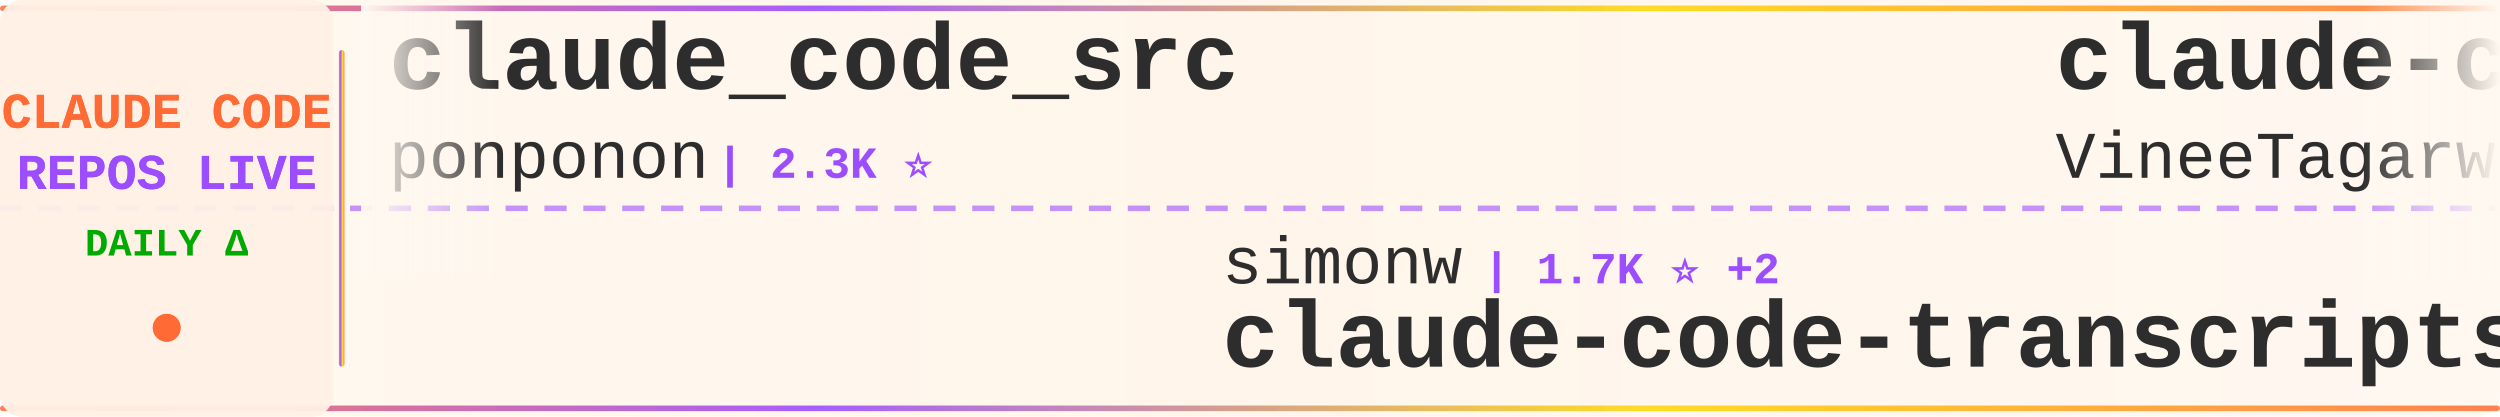
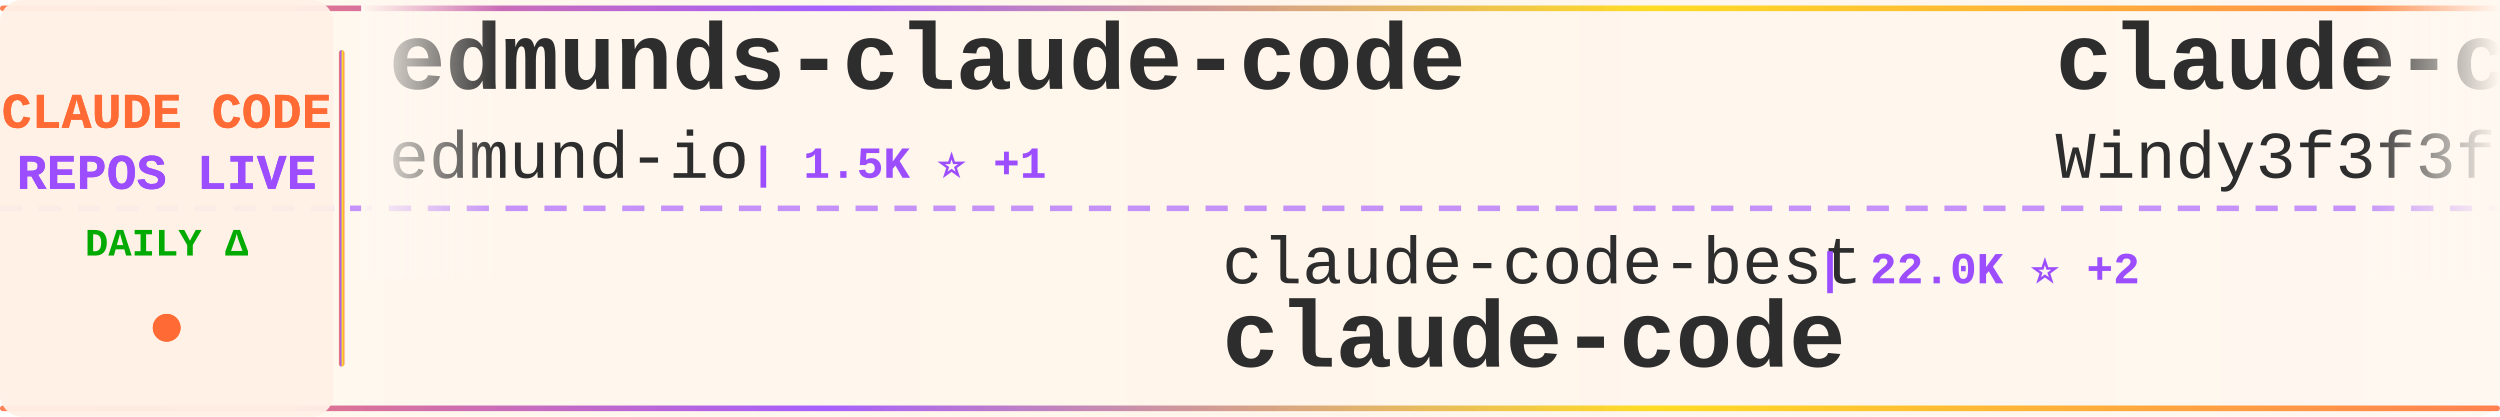
<svg xmlns="http://www.w3.org/2000/svg" width="900" height="150">
  <defs>
    <linearGradient id="tickerBg" x1="0%" y1="0%" x2="100%" y2="0%">
      <stop offset="0%" style="stop-color:#fff8f0;stop-opacity:0.98" />
      <stop offset="50%" style="stop-color:#fff5eb;stop-opacity:1" />
      <stop offset="100%" style="stop-color:#fff8f0;stop-opacity:0.98" />
    </linearGradient>
    <linearGradient id="borderGrad" x1="0%" y1="0%" x2="100%" y2="0%">
      <stop offset="0%" style="stop-color:#FF6B35;stop-opacity:0.85">
        <animate attributeName="stop-opacity" values="0.85;1;0.85" dur="2s" repeatCount="indefinite" />
      </stop>
      <stop offset="33%" style="stop-color:#9C4EFF;stop-opacity:0.9">
        <animate attributeName="stop-opacity" values="0.9;1;0.9" dur="2.2s" repeatCount="indefinite" />
      </stop>
      <stop offset="66%" style="stop-color:#FFD700;stop-opacity:0.85">
        <animate attributeName="stop-opacity" values="0.85;1;0.85" dur="1.8s" repeatCount="indefinite" />
      </stop>
      <stop offset="100%" style="stop-color:#FF6B35;stop-opacity:0.85">
        <animate attributeName="stop-opacity" values="0.85;1;0.85" dur="2s" repeatCount="indefinite" />
      </stop>
    </linearGradient>
    <filter id="textGlow">
      <feGaussianBlur stdDeviation="0.15" result="coloredBlur" />
      <feMerge>
        <feMergeNode in="coloredBlur" />
        <feMergeNode in="SourceGraphic" />
      </feMerge>
    </filter>
    <filter id="metricGlow">
      <feGaussianBlur stdDeviation="0.2" result="coloredBlur" />
      <feMerge>
        <feMergeNode in="coloredBlur" />
        <feMergeNode in="SourceGraphic" />
      </feMerge>
    </filter>
    <linearGradient id="leftFade" x1="0%" y1="0%" x2="100%" y2="0%">
      <stop offset="0%" style="stop-color:#fff8f0;stop-opacity:1" />
      <stop offset="100%" style="stop-color:#fff8f0;stop-opacity:0" />
    </linearGradient>
    <linearGradient id="rightFade" x1="0%" y1="0%" x2="100%" y2="0%">
      <stop offset="0%" style="stop-color:#fff8f0;stop-opacity:0" />
      <stop offset="100%" style="stop-color:#fff8f0;stop-opacity:1" />
    </linearGradient>
  </defs>
  <rect width="900" height="150" fill="url(#tickerBg)" rx="8" />
  <rect x="0" y="2" width="900" height="2" fill="url(#borderGrad)" rx="1" />
  <rect x="0" y="146" width="900" height="2" fill="url(#borderGrad)" rx="1" />
  <line x1="0" y1="75" x2="900" y2="75" stroke="#9C4EFF" stroke-width="2" stroke-dasharray="8 6" opacity="0.6" />
  <rect x="0" y="0" width="120" height="150" fill="#fff0e6" opacity="0.95" rx="8" />
  <text x="60" y="46" font-family="'Courier New', monospace" font-size="18" font-weight="bold" fill="#FF6B35" text-anchor="middle" filter="url(#textGlow)">
    CLAUDE CODE
  </text>
  <text x="60" y="68" font-family="'Courier New', monospace" font-size="18" font-weight="bold" fill="#9C4EFF" text-anchor="middle" filter="url(#textGlow)">
    REPOS LIVE
  </text>
  <text x="60" y="92" font-family="'Courier New', monospace" font-size="14" font-weight="bold" fill="#00aa00" text-anchor="middle">
    DAILY Δ
  </text>
  <circle cx="60" cy="118" r="5" fill="#FF6B35" filter="url(#metricGlow)">
    <animate attributeName="r" values="4;6;4" dur="1.5s" repeatCount="indefinite" />
    <animate attributeName="opacity" values="0.6;1;0.6" dur="1.5s" repeatCount="indefinite" />
  </circle>
  <rect x="122" y="18" width="2" height="114" fill="url(#borderGrad)" rx="1" />
  <clipPath id="tickerClip">
    <rect x="130" y="0" width="770" height="150" />
  </clipPath>
  <g clip-path="url(#tickerClip)">
    <g id="tickerItems">
      <animateTransform attributeName="transform" attributeType="XML" type="translate" from="0 0" to="-3000 0" dur="54s" repeatCount="indefinite" />
      <g transform="translate(0, 0)">
-         <text x="140" y="32" font-family="'Courier New', monospace" font-size="34" font-weight="bold" fill="#2d2d2d">claude_code_src</text>
-         <text x="140" y="64" font-family="'Courier New', monospace" font-size="24" font-weight="normal" fill="#2d2d2d" opacity="1.0">ponponon</text>
-         <text x="258" y="64" font-family="'Courier New', monospace" font-size="16" font-weight="bold" fill="#9C4EFF"> | 2.3K ⭐</text>
+         <text x="140" y="32" font-family="'Courier New', monospace" font-size="34" font-weight="bold" fill="#2d2d2d">edmunds-claude-code</text>
+         <text x="140" y="64" font-family="'Courier New', monospace" font-size="24" font-weight="normal" fill="#2d2d2d" opacity="1.0">edmund-io</text>
+         <text x="270" y="64" font-family="'Courier New', monospace" font-size="16" font-weight="bold" fill="#9C4EFF"> | 1.5K ⭐ +1</text>
      </g>
      <g transform="translate(300, 0)">
-         <text x="140" y="102" font-family="'Courier New', monospace" font-size="24" font-weight="normal" fill="#2d2d2d" opacity="1.0">simonw</text>
-         <text x="234" y="102" font-family="'Courier New', monospace" font-size="16" font-weight="bold" fill="#9C4EFF"> | 1.7K ⭐ +2</text>
-         <text x="140" y="132" font-family="'Courier New', monospace" font-size="34" font-weight="bold" fill="#2d2d2d">claude-code-transcripts</text>
+         <text x="140" y="102" font-family="'Courier New', monospace" font-size="24" font-weight="normal" fill="#2d2d2d" opacity="1.0">claude-code-best</text>
+         <text x="354" y="102" font-family="'Courier New', monospace" font-size="16" font-weight="bold" fill="#9C4EFF"> | 22.0K ⭐ +2</text>
+         <text x="140" y="132" font-family="'Courier New', monospace" font-size="34" font-weight="bold" fill="#2d2d2d">claude-code</text>
      </g>
      <g transform="translate(600, 0)">
-         <text x="140" y="32" font-family="'Courier New', monospace" font-size="34" font-weight="bold" fill="#2d2d2d">claude-code</text>
-         <text x="140" y="64" font-family="'Courier New', monospace" font-size="24" font-weight="normal" fill="#2d2d2d" opacity="1.0">VineeTagarwaL-code</text>
-         <text x="378" y="64" font-family="'Courier New', monospace" font-size="16" font-weight="bold" fill="#9C4EFF"> | 273 ⭐</text>
+         <text x="140" y="32" font-family="'Courier New', monospace" font-size="34" font-weight="bold" fill="#2d2d2d">claude-code-from-scratch</text>
+         <text x="140" y="64" font-family="'Courier New', monospace" font-size="24" font-weight="normal" fill="#2d2d2d" opacity="1.0">Windy3f3f3f3f</text>
+         <text x="318" y="64" font-family="'Courier New', monospace" font-size="16" font-weight="bold" fill="#9C4EFF"> | 2.6K ⭐ +3</text>
      </g>
      <g transform="translate(900, 0)">
-         <text x="140" y="102" font-family="'Courier New', monospace" font-size="24" font-weight="normal" fill="#2d2d2d" opacity="1.0">RichardAtCT</text>
-         <text x="294" y="102" font-family="'Courier New', monospace" font-size="16" font-weight="bold" fill="#9C4EFF"> | 2.8K ⭐ -1</text>
-         <text x="140" y="132" font-family="'Courier New', monospace" font-size="34" font-weight="bold" fill="#2d2d2d">claude-code-telegram</text>
+         <text x="140" y="102" font-family="'Courier New', monospace" font-size="24" font-weight="normal" fill="#2d2d2d" opacity="1.0">hangsman</text>
+         <text x="258" y="102" font-family="'Courier New', monospace" font-size="16" font-weight="bold" fill="#9C4EFF"> | 793 ⭐</text>
+         <text x="140" y="132" font-family="'Courier New', monospace" font-size="34" font-weight="bold" fill="#2d2d2d">claude-code-source</text>
      </g>
      <g transform="translate(1200, 0)">
-         <text x="140" y="32" font-family="'Courier New', monospace" font-size="34" font-weight="bold" fill="#2d2d2d">claude-code-sourcemap</text>
-         <text x="140" y="64" font-family="'Courier New', monospace" font-size="24" font-weight="normal" fill="#2d2d2d" opacity="1.0">ChinaSiro</text>
-         <text x="270" y="64" font-family="'Courier New', monospace" font-size="16" font-weight="bold" fill="#9C4EFF"> | 9.6K ⭐</text>
+         <text x="140" y="32" font-family="'Courier New', monospace" font-size="34" font-weight="bold" fill="#2d2d2d">arcads-claude-code</text>
+         <text x="140" y="64" font-family="'Courier New', monospace" font-size="24" font-weight="normal" fill="#2d2d2d" opacity="1.0">krusemediallc</text>
+         <text x="318" y="64" font-family="'Courier New', monospace" font-size="16" font-weight="bold" fill="#9C4EFF"> | 1.2K ⭐ +20</text>
      </g>
      <g transform="translate(1500, 0)">
-         <text x="140" y="102" font-family="'Courier New', monospace" font-size="24" font-weight="normal" fill="#2d2d2d" opacity="1.0">zebbern</text>
-         <text x="246" y="102" font-family="'Courier New', monospace" font-size="16" font-weight="bold" fill="#9C4EFF"> | 4.6K ⭐ +1</text>
-         <text x="140" y="132" font-family="'Courier New', monospace" font-size="34" font-weight="bold" fill="#2d2d2d">claude-code-guide</text>
+         <text x="140" y="102" font-family="'Courier New', monospace" font-size="24" font-weight="normal" fill="#2d2d2d" opacity="1.0">davila7</text>
+         <text x="246" y="102" font-family="'Courier New', monospace" font-size="16" font-weight="bold" fill="#9C4EFF"> | 30.2K ⭐ +8</text>
+         <text x="140" y="132" font-family="'Courier New', monospace" font-size="34" font-weight="bold" fill="#2d2d2d">claude-code-templates</text>
      </g>
      <g transform="translate(1800, 0)">
-         <text x="140" y="32" font-family="'Courier New', monospace" font-size="34" font-weight="bold" fill="#2d2d2d">claude-coder</text>
-         <text x="140" y="64" font-family="'Courier New', monospace" font-size="24" font-weight="normal" fill="#2d2d2d" opacity="1.0">kodu-ai</text>
-         <text x="246" y="64" font-family="'Courier New', monospace" font-size="16" font-weight="bold" fill="#9C4EFF"> | 5.2K ⭐</text>
+         <text x="140" y="32" font-family="'Courier New', monospace" font-size="34" font-weight="bold" fill="#2d2d2d">claude-code-harness</text>
+         <text x="140" y="64" font-family="'Courier New', monospace" font-size="24" font-weight="normal" fill="#2d2d2d" opacity="1.0">Chachamaru127</text>
+         <text x="318" y="64" font-family="'Courier New', monospace" font-size="16" font-weight="bold" fill="#9C4EFF"> | 3.1K ⭐ +1</text>
      </g>
      <g transform="translate(2100, 0)">
-         <text x="140" y="102" font-family="'Courier New', monospace" font-size="24" font-weight="normal" fill="#2d2d2d" opacity="1.0">Pimzino</text>
-         <text x="246" y="102" font-family="'Courier New', monospace" font-size="16" font-weight="bold" fill="#9C4EFF"> | 3.8K ⭐ +2</text>
-         <text x="140" y="132" font-family="'Courier New', monospace" font-size="34" font-weight="bold" fill="#2d2d2d">claude-code-spec-workflo...</text>
+         <text x="140" y="102" font-family="'Courier New', monospace" font-size="24" font-weight="normal" fill="#2d2d2d" opacity="1.0">frankbria</text>
+         <text x="270" y="102" font-family="'Courier New', monospace" font-size="16" font-weight="bold" fill="#9C4EFF"> | 9.6K ⭐</text>
+         <text x="140" y="132" font-family="'Courier New', monospace" font-size="34" font-weight="bold" fill="#2d2d2d">ralph-claude-code</text>
      </g>
      <g transform="translate(2400, 0)">
-         <text x="140" y="32" font-family="'Courier New', monospace" font-size="34" font-weight="bold" fill="#2d2d2d">claude-code-skills</text>
-         <text x="140" y="64" font-family="'Courier New', monospace" font-size="24" font-weight="normal" fill="#2d2d2d" opacity="1.0">daymade</text>
-         <text x="246" y="64" font-family="'Courier New', monospace" font-size="16" font-weight="bold" fill="#9C4EFF"> | 1.3K ⭐</text>
+         <text x="140" y="32" font-family="'Courier New', monospace" font-size="34" font-weight="bold" fill="#2d2d2d">Claude-Code</text>
+         <text x="140" y="64" font-family="'Courier New', monospace" font-size="24" font-weight="normal" fill="#2d2d2d" opacity="1.0">KPR111</text>
+         <text x="234" y="64" font-family="'Courier New', monospace" font-size="16" font-weight="bold" fill="#9C4EFF"> | 18 ⭐</text>
      </g>
      <g transform="translate(2700, 0)">
-         <text x="140" y="102" font-family="'Courier New', monospace" font-size="24" font-weight="normal" fill="#2d2d2d" opacity="1.0">codeaashu</text>
-         <text x="270" y="102" font-family="'Courier New', monospace" font-size="16" font-weight="bold" fill="#9C4EFF"> | 3.2K ⭐</text>
+         <text x="140" y="102" font-family="'Courier New', monospace" font-size="24" font-weight="normal" fill="#2d2d2d" opacity="1.0">Tinkeringg-Lab</text>
+         <text x="330" y="102" font-family="'Courier New', monospace" font-size="16" font-weight="bold" fill="#9C4EFF"> | 211 ⭐</text>
        <text x="140" y="132" font-family="'Courier New', monospace" font-size="34" font-weight="bold" fill="#2d2d2d">claude-code</text>
      </g>
      <g transform="translate(3000, 0)">
-         <text x="140" y="32" font-family="'Courier New', monospace" font-size="34" font-weight="bold" fill="#2d2d2d">claude_code_src</text>
-         <text x="140" y="64" font-family="'Courier New', monospace" font-size="24" font-weight="normal" fill="#2d2d2d" opacity="1.0">ponponon</text>
-         <text x="258" y="64" font-family="'Courier New', monospace" font-size="16" font-weight="bold" fill="#9C4EFF"> | 2.3K ⭐</text>
+         <text x="140" y="32" font-family="'Courier New', monospace" font-size="34" font-weight="bold" fill="#2d2d2d">edmunds-claude-code</text>
+         <text x="140" y="64" font-family="'Courier New', monospace" font-size="24" font-weight="normal" fill="#2d2d2d" opacity="1.0">edmund-io</text>
+         <text x="270" y="64" font-family="'Courier New', monospace" font-size="16" font-weight="bold" fill="#9C4EFF"> | 1.5K ⭐ +1</text>
      </g>
      <g transform="translate(3300, 0)">
-         <text x="140" y="102" font-family="'Courier New', monospace" font-size="24" font-weight="normal" fill="#2d2d2d" opacity="1.0">simonw</text>
-         <text x="234" y="102" font-family="'Courier New', monospace" font-size="16" font-weight="bold" fill="#9C4EFF"> | 1.7K ⭐ +2</text>
-         <text x="140" y="132" font-family="'Courier New', monospace" font-size="34" font-weight="bold" fill="#2d2d2d">claude-code-transcripts</text>
+         <text x="140" y="102" font-family="'Courier New', monospace" font-size="24" font-weight="normal" fill="#2d2d2d" opacity="1.0">claude-code-best</text>
+         <text x="354" y="102" font-family="'Courier New', monospace" font-size="16" font-weight="bold" fill="#9C4EFF"> | 22.0K ⭐ +2</text>
+         <text x="140" y="132" font-family="'Courier New', monospace" font-size="34" font-weight="bold" fill="#2d2d2d">claude-code</text>
      </g>
      <g transform="translate(3600, 0)">
-         <text x="140" y="32" font-family="'Courier New', monospace" font-size="34" font-weight="bold" fill="#2d2d2d">claude-code</text>
-         <text x="140" y="64" font-family="'Courier New', monospace" font-size="24" font-weight="normal" fill="#2d2d2d" opacity="1.0">VineeTagarwaL-code</text>
-         <text x="378" y="64" font-family="'Courier New', monospace" font-size="16" font-weight="bold" fill="#9C4EFF"> | 273 ⭐</text>
+         <text x="140" y="32" font-family="'Courier New', monospace" font-size="34" font-weight="bold" fill="#2d2d2d">claude-code-from-scratch</text>
+         <text x="140" y="64" font-family="'Courier New', monospace" font-size="24" font-weight="normal" fill="#2d2d2d" opacity="1.0">Windy3f3f3f3f</text>
+         <text x="318" y="64" font-family="'Courier New', monospace" font-size="16" font-weight="bold" fill="#9C4EFF"> | 2.6K ⭐ +3</text>
      </g>
      <g transform="translate(3900, 0)">
-         <text x="140" y="102" font-family="'Courier New', monospace" font-size="24" font-weight="normal" fill="#2d2d2d" opacity="1.0">RichardAtCT</text>
-         <text x="294" y="102" font-family="'Courier New', monospace" font-size="16" font-weight="bold" fill="#9C4EFF"> | 2.8K ⭐ -1</text>
-         <text x="140" y="132" font-family="'Courier New', monospace" font-size="34" font-weight="bold" fill="#2d2d2d">claude-code-telegram</text>
+         <text x="140" y="102" font-family="'Courier New', monospace" font-size="24" font-weight="normal" fill="#2d2d2d" opacity="1.0">hangsman</text>
+         <text x="258" y="102" font-family="'Courier New', monospace" font-size="16" font-weight="bold" fill="#9C4EFF"> | 793 ⭐</text>
+         <text x="140" y="132" font-family="'Courier New', monospace" font-size="34" font-weight="bold" fill="#2d2d2d">claude-code-source</text>
      </g>
    </g>
  </g>
  <rect x="130" y="0" width="50" height="100" fill="url(#leftFade)" />
  <rect x="850" y="0" width="50" height="100" fill="url(#rightFade)" />
</svg>
